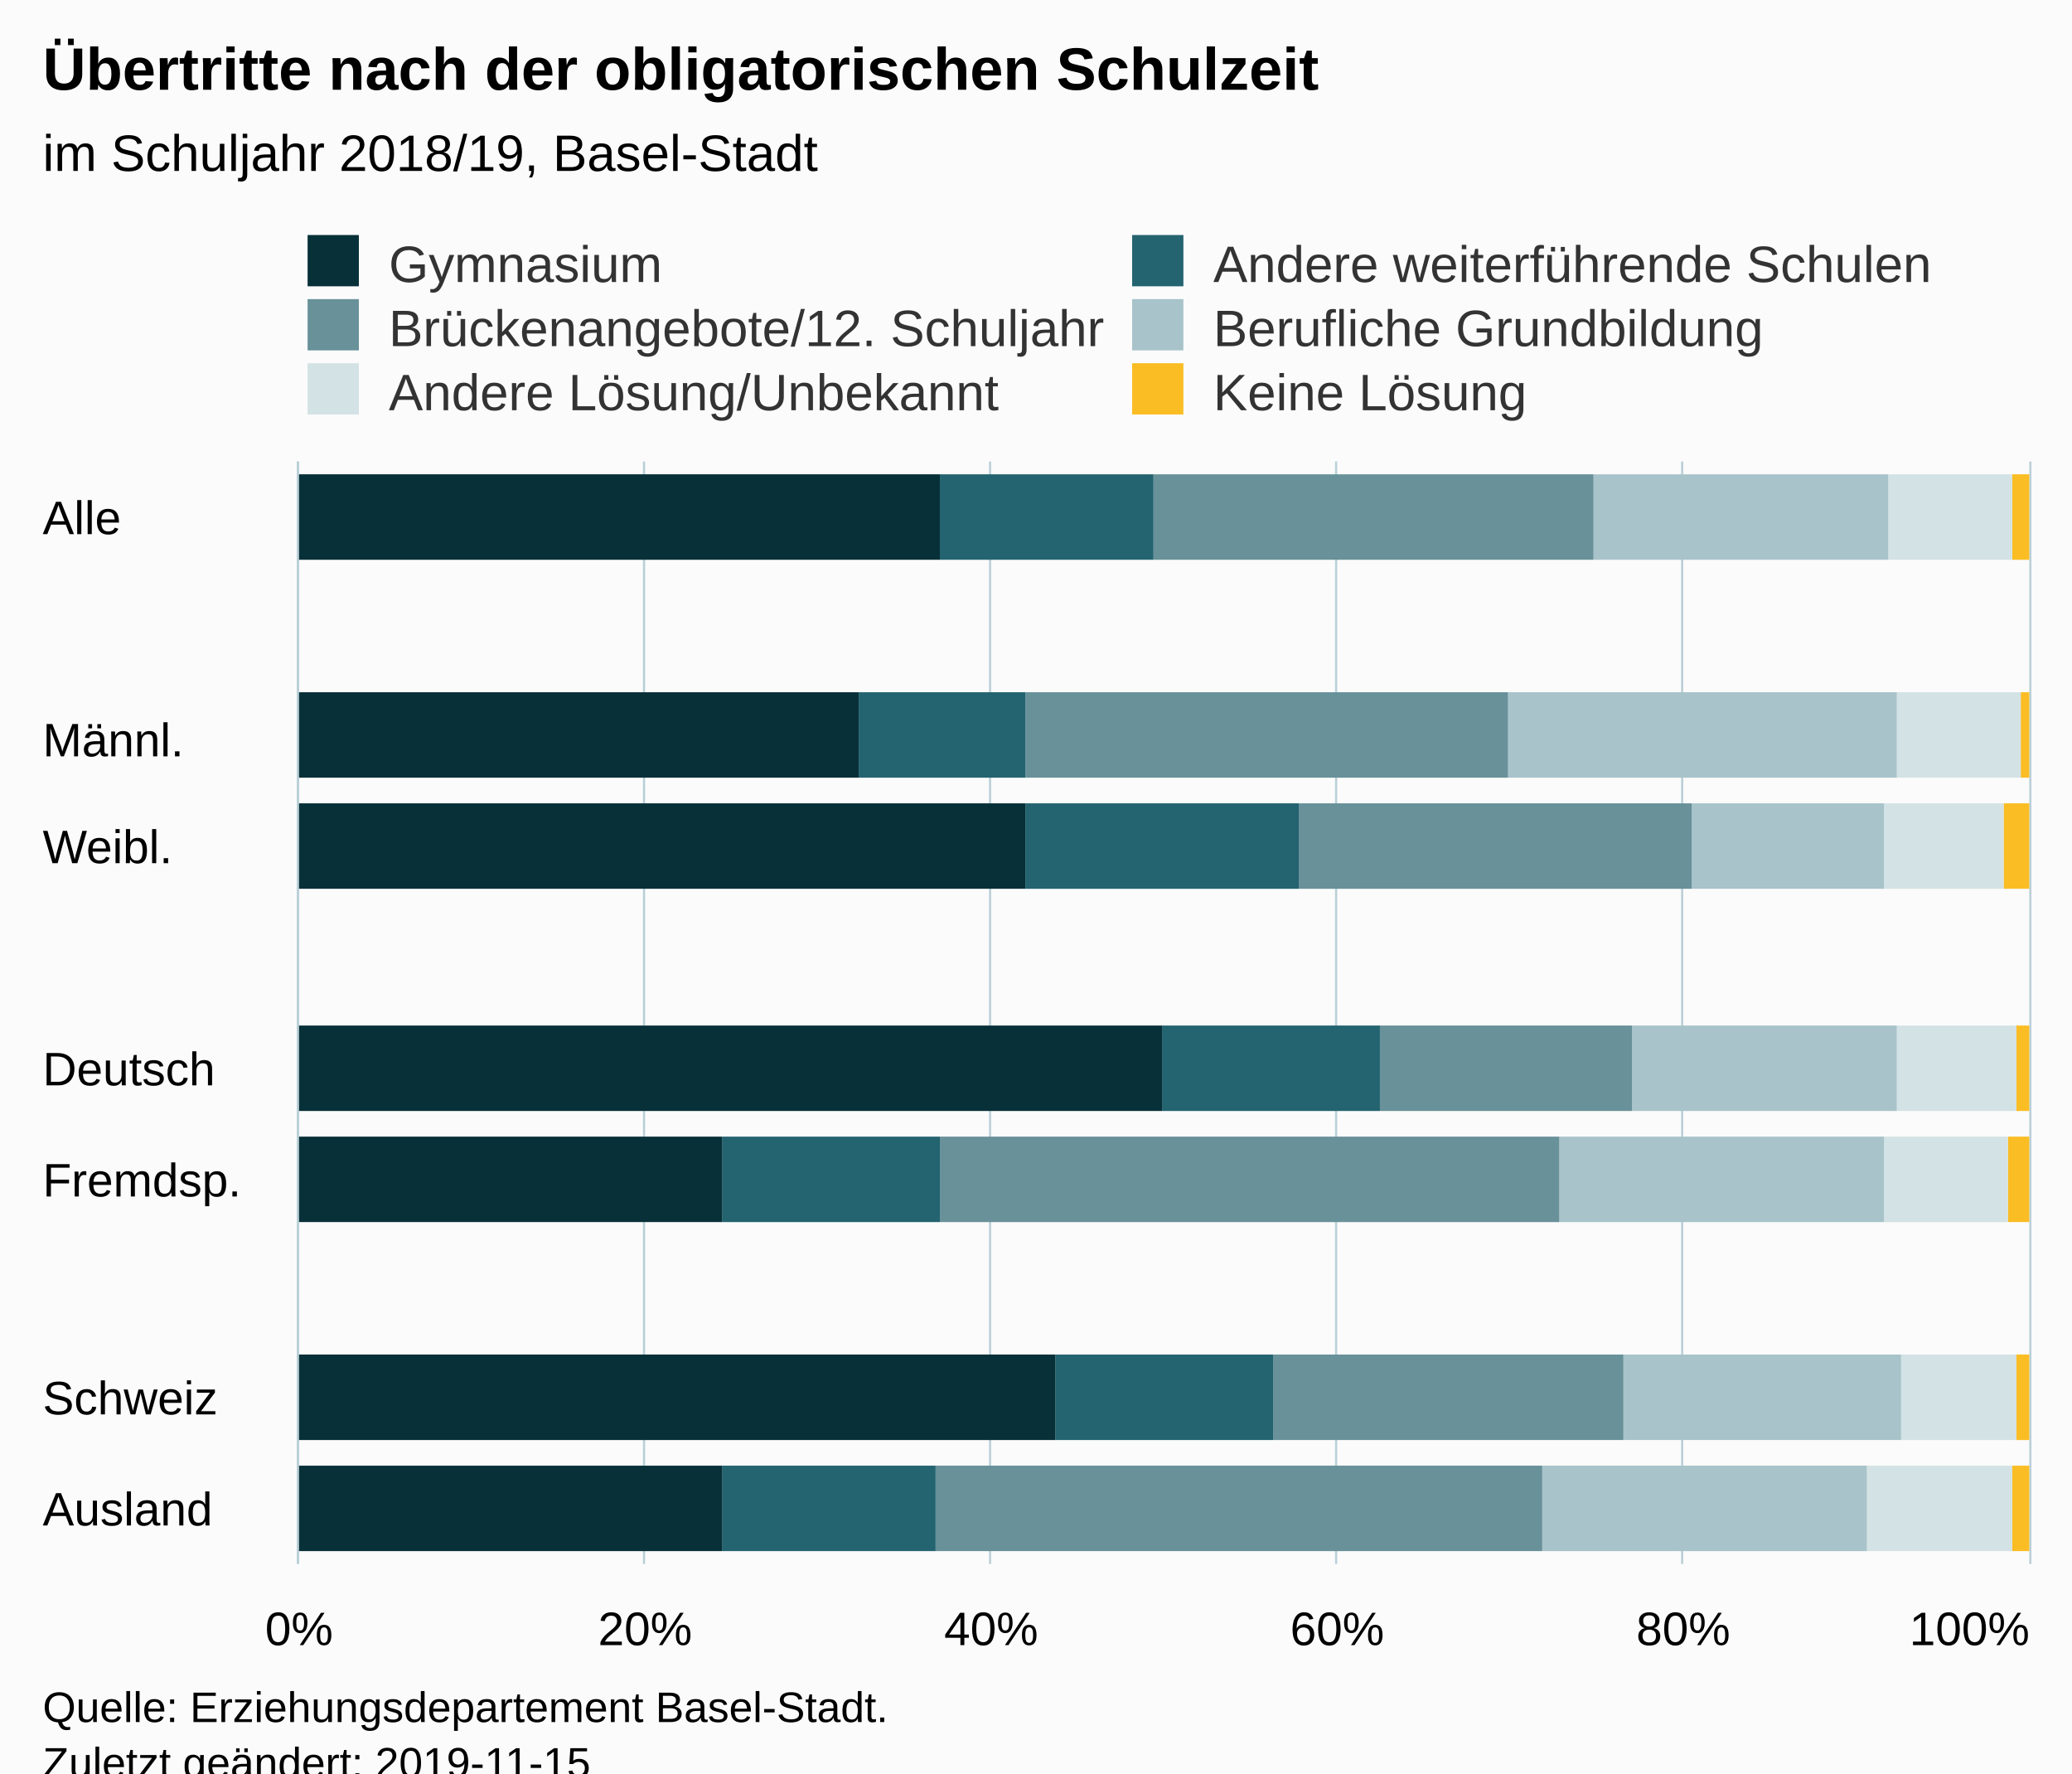
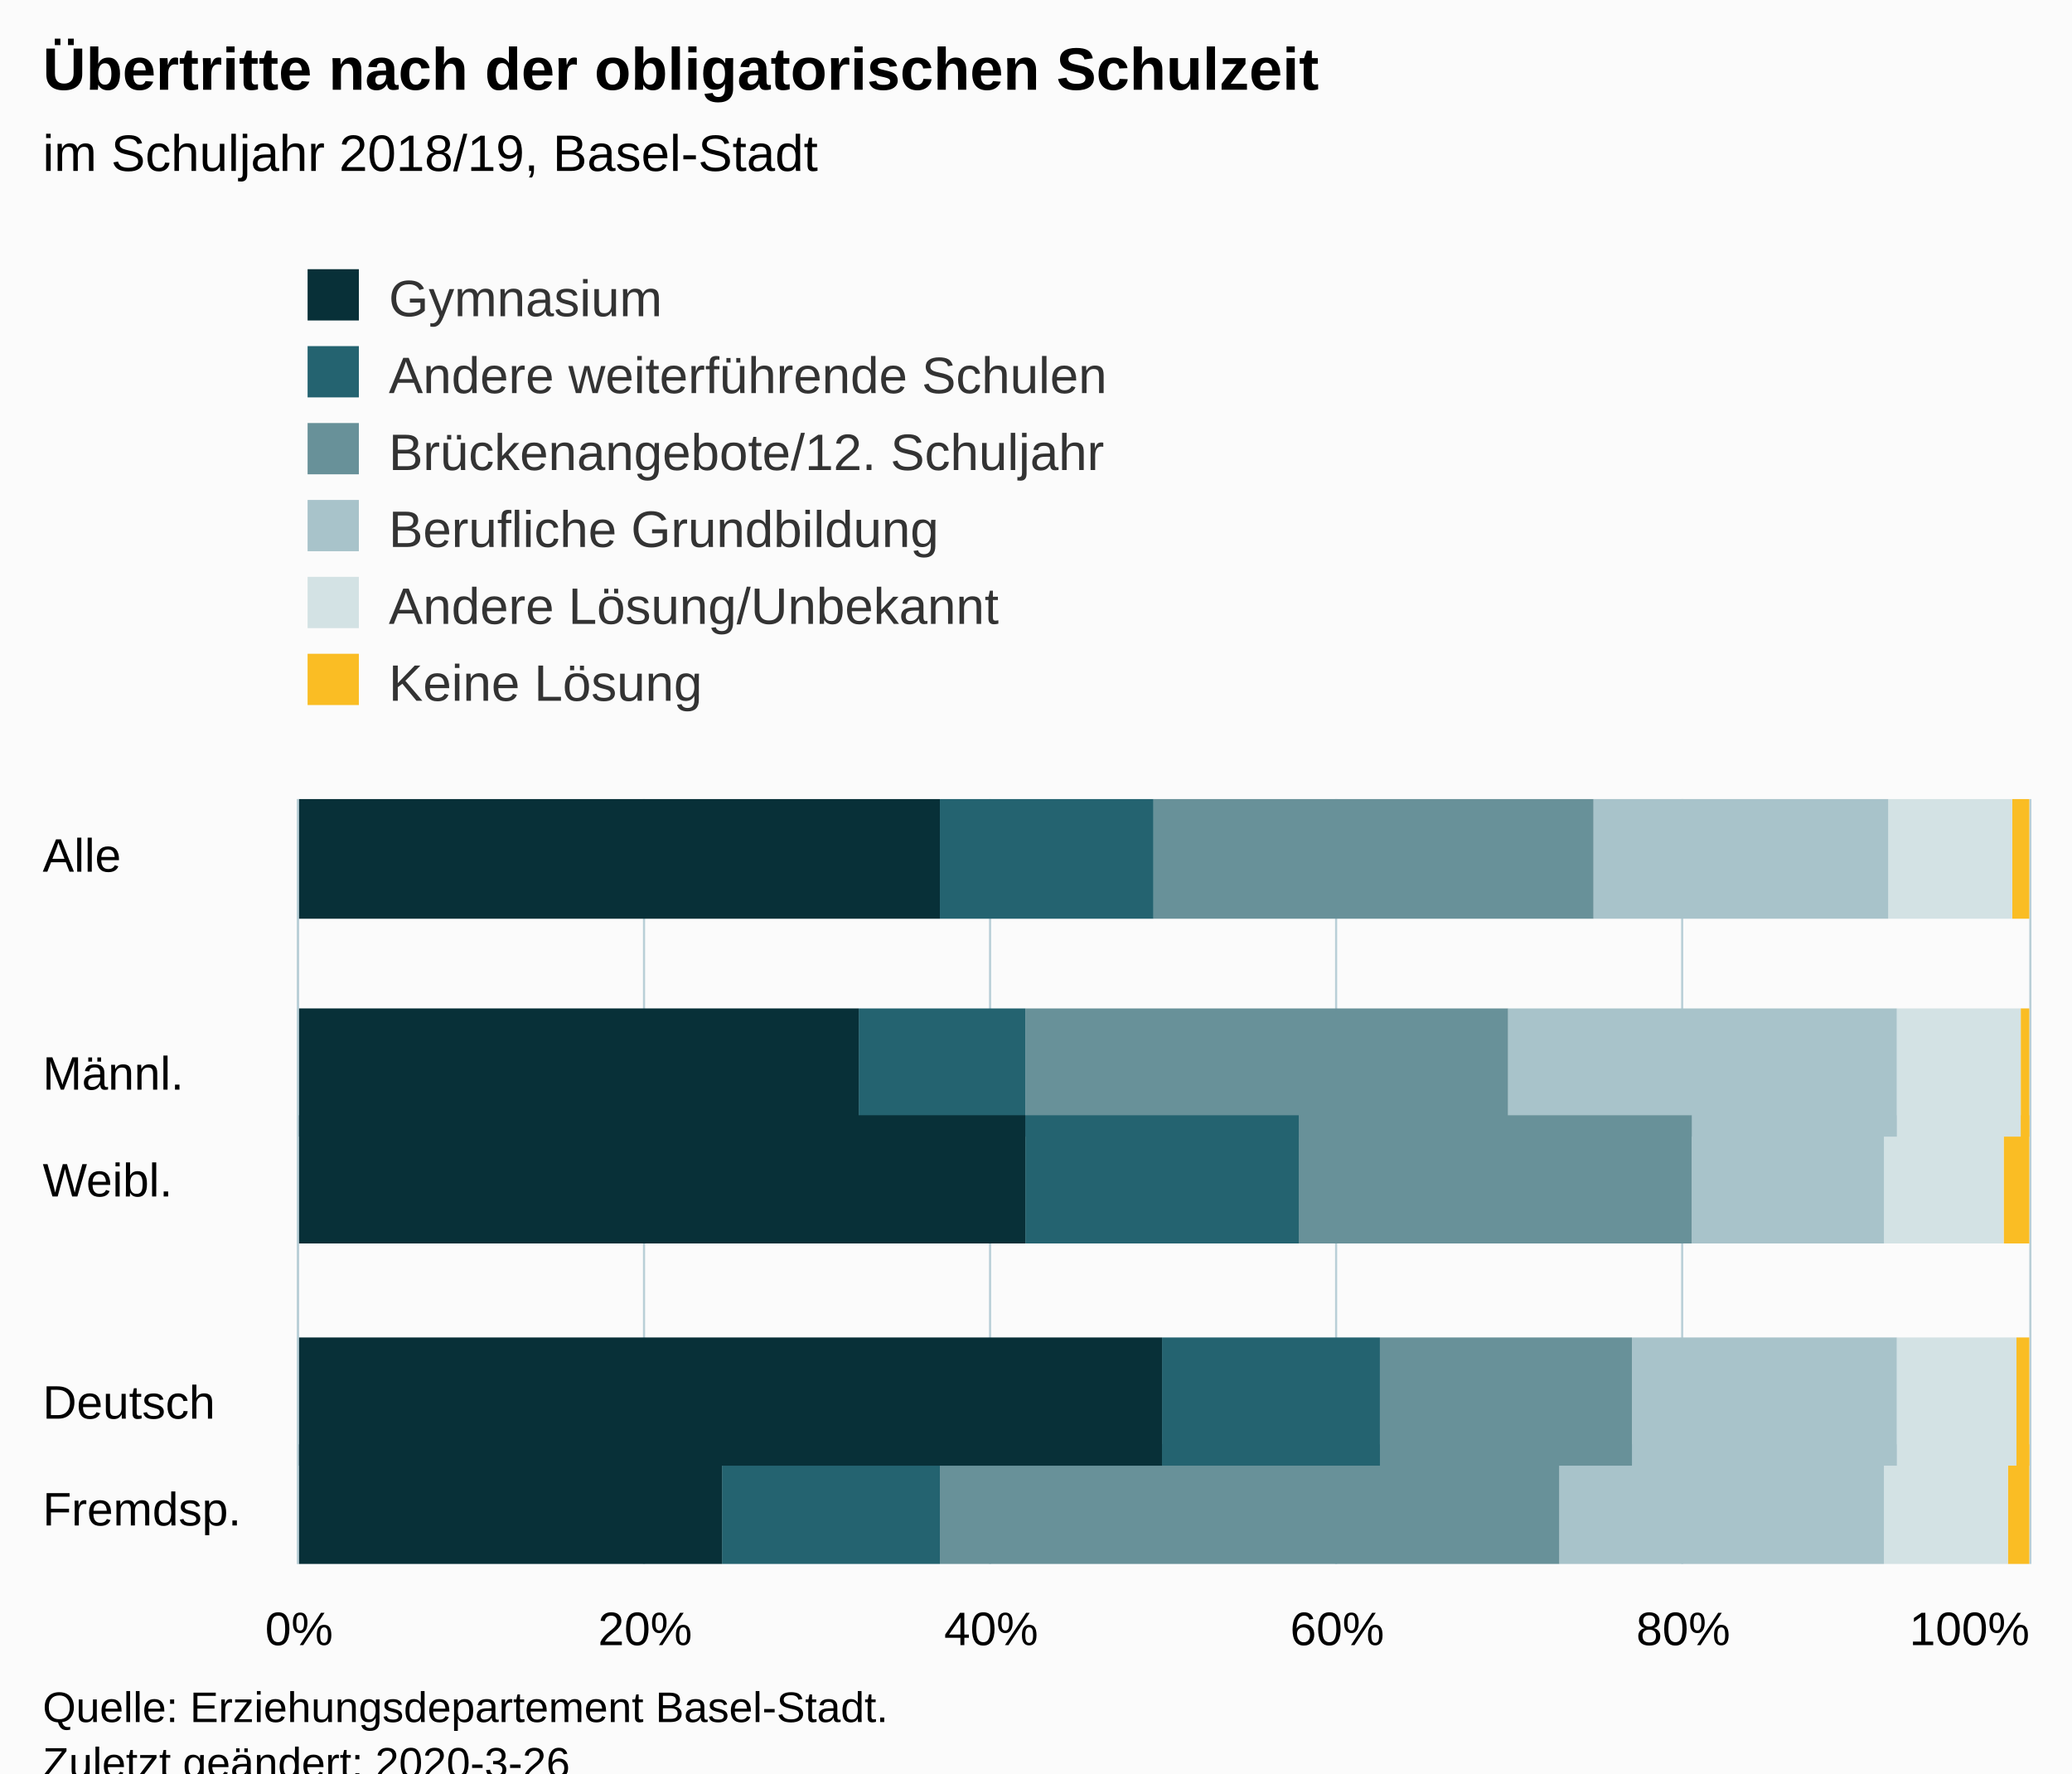
<svg xmlns="http://www.w3.org/2000/svg" version="1.1" class="highcharts-root" style="font-family:Arial;font-size:12px;" viewBox="0 0 485 415">
  <defs>
-     <clipPath id="highcharts-brzpwcj-6">
-       <rect x="0" y="0" width="258" height="405" fill="none" />
+     <clipPath id="highcharts-u5034du-6">
+       <rect x="0" y="0" width="179" height="405" fill="none" />
    </clipPath>
-     <clipPath id="highcharts-brzpwcj-7">
-       <rect x="0" y="0" width="258" height="405" fill="none" />
+     <clipPath id="highcharts-u5034du-7">
+       <rect x="0" y="0" width="179" height="405" fill="none" />
    </clipPath>
  </defs>
  <rect fill="#fbfbfb" class="highcharts-background" x="0" y="0" width="485" height="428" rx="0" ry="0" />
-   <rect fill="none" class="highcharts-plot-background" x="70" y="108" width="405" height="258" />
+   <rect fill="none" class="highcharts-plot-background" x="70" y="187" width="405" height="179" />
  <g class="highcharts-pane-group" data-z-index="0" />
  <g class="highcharts-grid highcharts-xaxis-grid " data-z-index="1">
-     <path fill="none" data-z-index="1" class="highcharts-grid-line" d="M 70 134.5 L 475 134.5" opacity="1" />
-     <path fill="none" data-z-index="1" class="highcharts-grid-line" d="M 70 160.5 L 475 160.5" opacity="1" />
-     <path fill="none" data-z-index="1" class="highcharts-grid-line" d="M 70 185.5 L 475 185.5" opacity="1" />
-     <path fill="none" data-z-index="1" class="highcharts-grid-line" d="M 70 211.5 L 475 211.5" opacity="1" />
-     <path fill="none" data-z-index="1" class="highcharts-grid-line" d="M 70 237.5 L 475 237.5" opacity="1" />
-     <path fill="none" data-z-index="1" class="highcharts-grid-line" d="M 70 263.5 L 475 263.5" opacity="1" />
+     <path fill="none" data-z-index="1" class="highcharts-grid-line" d="M 70 213.5 L 475 213.5" opacity="1" />
+     <path fill="none" data-z-index="1" class="highcharts-grid-line" d="M 70 238.5 L 475 238.5" opacity="1" />
+     <path fill="none" data-z-index="1" class="highcharts-grid-line" d="M 70 264.5 L 475 264.5" opacity="1" />
    <path fill="none" data-z-index="1" class="highcharts-grid-line" d="M 70 289.5 L 475 289.5" opacity="1" />
-     <path fill="none" data-z-index="1" class="highcharts-grid-line" d="M 70 314.5 L 475 314.5" opacity="1" />
+     <path fill="none" data-z-index="1" class="highcharts-grid-line" d="M 70 315.5 L 475 315.5" opacity="1" />
    <path fill="none" data-z-index="1" class="highcharts-grid-line" d="M 70 340.5 L 475 340.5" opacity="1" />
    <path fill="none" data-z-index="1" class="highcharts-grid-line" d="M 70 366.5 L 475 366.5" opacity="1" />
-     <path fill="none" data-z-index="1" class="highcharts-grid-line" d="M 70 108.5 L 475 108.5" opacity="1" />
+     <path fill="none" data-z-index="1" class="highcharts-grid-line" d="M 70 187.5 L 475 187.5" opacity="1" />
  </g>
  <g class="highcharts-grid highcharts-yaxis-grid " data-z-index="1">
-     <path fill="none" stroke="#B9CFD7" stroke-width="0.5" data-z-index="1" class="highcharts-grid-line" d="M 69.75 108 L 69.75 366" opacity="1" />
-     <path fill="none" stroke="#B9CFD7" stroke-width="0.5" data-z-index="1" class="highcharts-grid-line" d="M 150.75 108 L 150.75 366" opacity="1" />
-     <path fill="none" stroke="#B9CFD7" stroke-width="0.5" data-z-index="1" class="highcharts-grid-line" d="M 231.75 108 L 231.75 366" opacity="1" />
-     <path fill="none" stroke="#B9CFD7" stroke-width="0.5" data-z-index="1" class="highcharts-grid-line" d="M 312.75 108 L 312.75 366" opacity="1" />
-     <path fill="none" stroke="#B9CFD7" stroke-width="0.5" data-z-index="1" class="highcharts-grid-line" d="M 393.75 108 L 393.75 366" opacity="1" />
-     <path fill="none" stroke="#B9CFD7" stroke-width="0.5" data-z-index="1" class="highcharts-grid-line" d="M 475.25 108 L 475.25 366" opacity="1" />
+     <path fill="none" stroke="#B9CFD7" stroke-width="0.5" data-z-index="1" class="highcharts-grid-line" d="M 69.75 187 L 69.75 366" opacity="1" />
+     <path fill="none" stroke="#B9CFD7" stroke-width="0.5" data-z-index="1" class="highcharts-grid-line" d="M 150.75 187 L 150.75 366" opacity="1" />
+     <path fill="none" stroke="#B9CFD7" stroke-width="0.5" data-z-index="1" class="highcharts-grid-line" d="M 231.75 187 L 231.75 366" opacity="1" />
+     <path fill="none" stroke="#B9CFD7" stroke-width="0.5" data-z-index="1" class="highcharts-grid-line" d="M 312.75 187 L 312.75 366" opacity="1" />
+     <path fill="none" stroke="#B9CFD7" stroke-width="0.5" data-z-index="1" class="highcharts-grid-line" d="M 393.75 187 L 393.75 366" opacity="1" />
+     <path fill="none" stroke="#B9CFD7" stroke-width="0.5" data-z-index="1" class="highcharts-grid-line" d="M 475.25 187 L 475.25 366" opacity="1" />
  </g>
-   <rect fill="none" class="highcharts-plot-border" data-z-index="1" x="70" y="108" width="405" height="258" />
+   <rect fill="none" class="highcharts-plot-border" data-z-index="1" x="70" y="187" width="405" height="179" />
  <g class="highcharts-axis highcharts-xaxis " data-z-index="2">
-     <path fill="none" class="highcharts-axis-line" stroke="#B9CFD7" stroke-width="0.5" data-z-index="7" d="M 69.75 108 L 69.75 366" />
+     <path fill="none" class="highcharts-axis-line" stroke="#B9CFD7" stroke-width="0.5" data-z-index="7" d="M 69.75 187 L 69.75 366" />
  </g>
  <g class="highcharts-axis highcharts-yaxis " data-z-index="2">
    <path fill="none" class="highcharts-axis-line" data-z-index="7" d="M 70 366 L 475 366" />
  </g>
  <g class="highcharts-series-group" data-z-index="3">
-     <g data-z-index="0.1" class="highcharts-series highcharts-series-0 highcharts-column-series " transform="translate(475,366) rotate(90) scale(-1,1) scale(1 1)" clip-path="url(#highcharts-brzpwcj-7)">
-       <rect x="235" y="0" width="20" height="4" fill="#FABD24" class="highcharts-point" />
-       <rect x="184" y="0" width="20" height="2" fill="#FABD24" class="highcharts-point" />
-       <rect x="158" y="0" width="20" height="6" fill="#FABD24" class="highcharts-point" />
-       <rect x="106" y="0" width="20" height="3" fill="#FABD24" class="highcharts-point" />
-       <rect x="80" y="0" width="20" height="5" fill="#FABD24" class="highcharts-point" />
-       <rect x="29" y="0" width="20" height="3" fill="#FABD24" class="highcharts-point" />
-       <rect x="3" y="0" width="20" height="4" fill="#FABD24" class="highcharts-point" />
+     <g data-z-index="0.1" class="highcharts-series highcharts-series-0 highcharts-column-series " transform="translate(475,366) rotate(90) scale(-1,1) scale(1 1)" clip-path="url(#highcharts-u5034du-7)">
+       <rect x="151" y="0" width="30" height="4" fill="#FABD24" class="highcharts-point" />
+       <rect x="100" y="0" width="30" height="2" fill="#FABD24" class="highcharts-point" />
+       <rect x="75" y="0" width="30" height="6" fill="#FABD24" class="highcharts-point" />
+       <rect x="23" y="0" width="30" height="3" fill="#FABD24" class="highcharts-point" />
+       <rect x="-2" y="0" width="30" height="5" fill="#FABD24" class="highcharts-point" />
+       <rect x="-53" y="0" width="30" height="3" fill="#FABD24" class="highcharts-point" />
+       <rect x="-79" y="0" width="30" height="4" fill="#FABD24" class="highcharts-point" />
    </g>
    <g data-z-index="0.1" class="highcharts-markers highcharts-series-0 highcharts-column-series " transform="translate(475,366) rotate(90) scale(-1,1) scale(1 1)" clip-path="none" />
-     <g data-z-index="0.1" class="highcharts-series highcharts-series-1 highcharts-column-series " transform="translate(475,366) rotate(90) scale(-1,1) scale(1 1)" clip-path="url(#highcharts-brzpwcj-7)">
-       <rect x="235" y="4" width="20" height="29" fill="#D3E2E4" class="highcharts-point" />
-       <rect x="184" y="2" width="20" height="29" fill="#D3E2E4" class="highcharts-point" />
-       <rect x="158" y="6" width="20" height="28" fill="#D3E2E4" class="highcharts-point" />
-       <rect x="106" y="3" width="20" height="28" fill="#D3E2E4" class="highcharts-point" />
-       <rect x="80" y="5" width="20" height="29" fill="#D3E2E4" class="highcharts-point" />
-       <rect x="29" y="3" width="20" height="27" fill="#D3E2E4" class="highcharts-point" />
-       <rect x="3" y="4" width="20" height="34" fill="#D3E2E4" class="highcharts-point" />
+     <g data-z-index="0.1" class="highcharts-series highcharts-series-1 highcharts-column-series " transform="translate(475,366) rotate(90) scale(-1,1) scale(1 1)" clip-path="url(#highcharts-u5034du-7)">
+       <rect x="151" y="4" width="30" height="29" fill="#D3E2E4" class="highcharts-point" />
+       <rect x="100" y="2" width="30" height="29" fill="#D3E2E4" class="highcharts-point" />
+       <rect x="75" y="6" width="30" height="28" fill="#D3E2E4" class="highcharts-point" />
+       <rect x="23" y="3" width="30" height="28" fill="#D3E2E4" class="highcharts-point" />
+       <rect x="-2" y="5" width="30" height="29" fill="#D3E2E4" class="highcharts-point" />
+       <rect x="-53" y="3" width="30" height="27" fill="#D3E2E4" class="highcharts-point" />
+       <rect x="-79" y="4" width="30" height="34" fill="#D3E2E4" class="highcharts-point" />
    </g>
    <g data-z-index="0.1" class="highcharts-markers highcharts-series-1 highcharts-column-series " transform="translate(475,366) rotate(90) scale(-1,1) scale(1 1)" clip-path="none" />
-     <g data-z-index="0.1" class="highcharts-series highcharts-series-2 highcharts-column-series " transform="translate(475,366) rotate(90) scale(-1,1) scale(1 1)" clip-path="url(#highcharts-brzpwcj-7)">
-       <rect x="235" y="33" width="20" height="69" fill="#A8C3CA" class="highcharts-point" />
-       <rect x="184" y="31" width="20" height="91" fill="#A8C3CA" class="highcharts-point" />
-       <rect x="158" y="34" width="20" height="45" fill="#A8C3CA" class="highcharts-point" />
-       <rect x="106" y="31" width="20" height="62" fill="#A8C3CA" class="highcharts-point" />
-       <rect x="80" y="34" width="20" height="76" fill="#A8C3CA" class="highcharts-point" />
-       <rect x="29" y="30" width="20" height="65" fill="#A8C3CA" class="highcharts-point" />
-       <rect x="3" y="38" width="20" height="76" fill="#A8C3CA" class="highcharts-point" />
+     <g data-z-index="0.1" class="highcharts-series highcharts-series-2 highcharts-column-series " transform="translate(475,366) rotate(90) scale(-1,1) scale(1 1)" clip-path="url(#highcharts-u5034du-7)">
+       <rect x="151" y="33" width="30" height="69" fill="#A8C3CA" class="highcharts-point" />
+       <rect x="100" y="31" width="30" height="91" fill="#A8C3CA" class="highcharts-point" />
+       <rect x="75" y="34" width="30" height="45" fill="#A8C3CA" class="highcharts-point" />
+       <rect x="23" y="31" width="30" height="62" fill="#A8C3CA" class="highcharts-point" />
+       <rect x="-2" y="34" width="30" height="76" fill="#A8C3CA" class="highcharts-point" />
+       <rect x="-53" y="30" width="30" height="65" fill="#A8C3CA" class="highcharts-point" />
+       <rect x="-79" y="38" width="30" height="76" fill="#A8C3CA" class="highcharts-point" />
    </g>
    <g data-z-index="0.1" class="highcharts-markers highcharts-series-2 highcharts-column-series " transform="translate(475,366) rotate(90) scale(-1,1) scale(1 1)" clip-path="none" />
-     <g data-z-index="0.1" class="highcharts-series highcharts-series-3 highcharts-column-series " transform="translate(475,366) rotate(90) scale(-1,1) scale(1 1)" clip-path="url(#highcharts-brzpwcj-7)">
-       <rect x="235" y="102" width="20" height="103" fill="#689199" class="highcharts-point" />
-       <rect x="184" y="122" width="20" height="113" fill="#689199" class="highcharts-point" />
-       <rect x="158" y="79" width="20" height="92" fill="#689199" class="highcharts-point" />
-       <rect x="106" y="93" width="20" height="59" fill="#689199" class="highcharts-point" />
-       <rect x="80" y="110" width="20" height="145" fill="#689199" class="highcharts-point" />
-       <rect x="29" y="95" width="20" height="82" fill="#689199" class="highcharts-point" />
-       <rect x="3" y="114" width="20" height="142" fill="#689199" class="highcharts-point" />
+     <g data-z-index="0.1" class="highcharts-series highcharts-series-3 highcharts-column-series " transform="translate(475,366) rotate(90) scale(-1,1) scale(1 1)" clip-path="url(#highcharts-u5034du-7)">
+       <rect x="151" y="102" width="30" height="103" fill="#689199" class="highcharts-point" />
+       <rect x="100" y="122" width="30" height="113" fill="#689199" class="highcharts-point" />
+       <rect x="75" y="79" width="30" height="92" fill="#689199" class="highcharts-point" />
+       <rect x="23" y="93" width="30" height="59" fill="#689199" class="highcharts-point" />
+       <rect x="-2" y="110" width="30" height="145" fill="#689199" class="highcharts-point" />
+       <rect x="-53" y="95" width="30" height="82" fill="#689199" class="highcharts-point" />
+       <rect x="-79" y="114" width="30" height="142" fill="#689199" class="highcharts-point" />
    </g>
    <g data-z-index="0.1" class="highcharts-markers highcharts-series-3 highcharts-column-series " transform="translate(475,366) rotate(90) scale(-1,1) scale(1 1)" clip-path="none" />
-     <g data-z-index="0.1" class="highcharts-series highcharts-series-4 highcharts-column-series " transform="translate(475,366) rotate(90) scale(-1,1) scale(1 1)" clip-path="url(#highcharts-brzpwcj-7)">
-       <rect x="235" y="205" width="20" height="50" fill="#246370" class="highcharts-point" />
-       <rect x="184" y="235" width="20" height="39" fill="#246370" class="highcharts-point" />
-       <rect x="158" y="171" width="20" height="64" fill="#246370" class="highcharts-point" />
-       <rect x="106" y="152" width="20" height="51" fill="#246370" class="highcharts-point" />
-       <rect x="80" y="255" width="20" height="51" fill="#246370" class="highcharts-point" />
-       <rect x="29" y="177" width="20" height="51" fill="#246370" class="highcharts-point" />
-       <rect x="3" y="256" width="20" height="50" fill="#246370" class="highcharts-point" />
+     <g data-z-index="0.1" class="highcharts-series highcharts-series-4 highcharts-column-series " transform="translate(475,366) rotate(90) scale(-1,1) scale(1 1)" clip-path="url(#highcharts-u5034du-7)">
+       <rect x="151" y="205" width="30" height="50" fill="#246370" class="highcharts-point" />
+       <rect x="100" y="235" width="30" height="39" fill="#246370" class="highcharts-point" />
+       <rect x="75" y="171" width="30" height="64" fill="#246370" class="highcharts-point" />
+       <rect x="23" y="152" width="30" height="51" fill="#246370" class="highcharts-point" />
+       <rect x="-2" y="255" width="30" height="51" fill="#246370" class="highcharts-point" />
+       <rect x="-53" y="177" width="30" height="51" fill="#246370" class="highcharts-point" />
+       <rect x="-79" y="256" width="30" height="50" fill="#246370" class="highcharts-point" />
    </g>
    <g data-z-index="0.1" class="highcharts-markers highcharts-series-4 highcharts-column-series " transform="translate(475,366) rotate(90) scale(-1,1) scale(1 1)" clip-path="none" />
-     <g data-z-index="0.1" class="highcharts-series highcharts-series-5 highcharts-column-series " transform="translate(475,366) rotate(90) scale(-1,1) scale(1 1)" clip-path="url(#highcharts-brzpwcj-7)">
-       <rect x="235" y="255" width="20" height="151" fill="#083038" class="highcharts-point" />
-       <rect x="184" y="274" width="20" height="132" fill="#083038" class="highcharts-point" />
-       <rect x="158" y="235" width="20" height="171" fill="#083038" class="highcharts-point" />
-       <rect x="106" y="203" width="20" height="203" fill="#083038" class="highcharts-point" />
-       <rect x="80" y="306" width="20" height="100" fill="#083038" class="highcharts-point" />
-       <rect x="29" y="228" width="20" height="178" fill="#083038" class="highcharts-point" />
-       <rect x="3" y="306" width="20" height="100" fill="#083038" class="highcharts-point" />
+     <g data-z-index="0.1" class="highcharts-series highcharts-series-5 highcharts-column-series " transform="translate(475,366) rotate(90) scale(-1,1) scale(1 1)" clip-path="url(#highcharts-u5034du-7)">
+       <rect x="151" y="255" width="30" height="151" fill="#083038" class="highcharts-point" />
+       <rect x="100" y="274" width="30" height="132" fill="#083038" class="highcharts-point" />
+       <rect x="75" y="235" width="30" height="171" fill="#083038" class="highcharts-point" />
+       <rect x="23" y="203" width="30" height="203" fill="#083038" class="highcharts-point" />
+       <rect x="-2" y="306" width="30" height="100" fill="#083038" class="highcharts-point" />
+       <rect x="-53" y="228" width="30" height="178" fill="#083038" class="highcharts-point" />
+       <rect x="-79" y="306" width="30" height="100" fill="#083038" class="highcharts-point" />
    </g>
    <g data-z-index="0.1" class="highcharts-markers highcharts-series-5 highcharts-column-series " transform="translate(475,366) rotate(90) scale(-1,1) scale(1 1)" clip-path="none" />
  </g>
  <text x="10" text-anchor="start" class="highcharts-title" data-z-index="4" style="color:#000000;font-size:14px;font-weight:bold;fill:#000000;" y="21">
    <tspan>Übertritte nach der obligatorischen Schulzeit</tspan>
  </text>
  <text x="10" text-anchor="start" class="highcharts-subtitle" data-z-index="4" style="color:#000000;font-size:12px;font-weight:normal;font-family:Arial;fill:#000000;" y="40">
    <tspan>im Schuljahr 2018/19, Basel-Stadt</tspan>
  </text>
-   <g class="highcharts-legend" data-z-index="7" transform="translate(70,56)">
-     <rect fill="none" class="highcharts-legend-box" rx="0" ry="0" x="0" y="0" width="386" height="40" visibility="visible" />
+   <g class="highcharts-legend" data-z-index="7" transform="translate(62,56)">
+     <rect fill="none" class="highcharts-legend-box" rx="0" ry="0" x="0" y="0" width="209" height="119" visibility="visible" />
    <g data-z-index="1">
      <g>
-         <g class="highcharts-legend-item highcharts-column-series highcharts-color-undefined highcharts-series-5" data-z-index="1" transform="translate(0,-5)">
+         <g class="highcharts-legend-item highcharts-column-series highcharts-color-undefined highcharts-series-5" data-z-index="1" transform="translate(8,3)">
          <text x="21" style="color:#333333;font-size:12px;font-weight:normal;cursor:pointer;fill:#333333;" text-anchor="start" data-z-index="2" y="15">
            <tspan>Gymnasium</tspan>
          </text>
          <rect x="2" y="4" width="12" height="12" fill="#083038" class="highcharts-point" data-z-index="3" />
        </g>
-         <g class="highcharts-legend-item highcharts-column-series highcharts-color-undefined highcharts-series-4" data-z-index="1" transform="translate(193,-5)">
+         <g class="highcharts-legend-item highcharts-column-series highcharts-color-undefined highcharts-series-4" data-z-index="1" transform="translate(8,21)">
          <text x="21" y="15" style="color:#333333;font-size:12px;font-weight:normal;cursor:pointer;fill:#333333;" text-anchor="start" data-z-index="2">
            <tspan>Andere weiterführende Schulen</tspan>
          </text>
          <rect x="2" y="4" width="12" height="12" fill="#246370" class="highcharts-point" data-z-index="3" />
        </g>
-         <g class="highcharts-legend-item highcharts-column-series highcharts-color-undefined highcharts-series-3" data-z-index="1" transform="translate(0,10)">
+         <g class="highcharts-legend-item highcharts-column-series highcharts-color-undefined highcharts-series-3" data-z-index="1" transform="translate(8,39)">
          <text x="21" y="15" style="color:#333333;font-size:12px;font-weight:normal;cursor:pointer;fill:#333333;" text-anchor="start" data-z-index="2">
            <tspan>Brückenangebote/12. Schuljahr</tspan>
          </text>
          <rect x="2" y="4" width="12" height="12" fill="#689199" class="highcharts-point" data-z-index="3" />
        </g>
-         <g class="highcharts-legend-item highcharts-column-series highcharts-color-undefined highcharts-series-2" data-z-index="1" transform="translate(193,10)">
+         <g class="highcharts-legend-item highcharts-column-series highcharts-color-undefined highcharts-series-2" data-z-index="1" transform="translate(8,57)">
          <text x="21" y="15" style="color:#333333;font-size:12px;font-weight:normal;cursor:pointer;fill:#333333;" text-anchor="start" data-z-index="2">
            <tspan>Berufliche Grundbildung</tspan>
          </text>
          <rect x="2" y="4" width="12" height="12" fill="#A8C3CA" class="highcharts-point" data-z-index="3" />
        </g>
-         <g class="highcharts-legend-item highcharts-column-series highcharts-color-undefined highcharts-series-1" data-z-index="1" transform="translate(0,25)">
+         <g class="highcharts-legend-item highcharts-column-series highcharts-color-undefined highcharts-series-1" data-z-index="1" transform="translate(8,75)">
          <text x="21" y="15" style="color:#333333;font-size:12px;font-weight:normal;cursor:pointer;fill:#333333;" text-anchor="start" data-z-index="2">
            <tspan>Andere Lösung/Unbekannt</tspan>
          </text>
          <rect x="2" y="4" width="12" height="12" fill="#D3E2E4" class="highcharts-point" data-z-index="3" />
        </g>
-         <g class="highcharts-legend-item highcharts-column-series highcharts-color-undefined highcharts-series-0" data-z-index="1" transform="translate(193,25)">
+         <g class="highcharts-legend-item highcharts-column-series highcharts-color-undefined highcharts-series-0" data-z-index="1" transform="translate(8,93)">
          <text x="21" y="15" style="color:#333333;font-size:12px;font-weight:normal;cursor:pointer;fill:#333333;" text-anchor="start" data-z-index="2">
            <tspan>Keine Lösung</tspan>
          </text>
          <rect x="2" y="4" width="12" height="12" fill="#FABD24" class="highcharts-point" data-z-index="3" />
        </g>
      </g>
    </g>
  </g>
  <g class="highcharts-axis-labels highcharts-xaxis-labels " data-z-index="7">
-     <text x="10" style="color:#000000;cursor:default;font-size:11px;fill:#000000;" text-anchor="start" transform="translate(0,0)" y="125" opacity="1">Alle</text>
-     <text x="10" style="color:#000000;cursor:default;font-size:11px;fill:#000000;" text-anchor="start" transform="translate(0,0)" y="158" opacity="1" />
-     <text x="10" style="color:#000000;cursor:default;font-size:11px;fill:#000000;" text-anchor="start" transform="translate(0,0)" y="177" opacity="1">Männl.</text>
-     <text x="10" style="color:#000000;cursor:default;font-size:11px;fill:#000000;" text-anchor="start" transform="translate(0,0)" y="202" opacity="1">Weibl.</text>
-     <text x="10" style="color:#000000;cursor:default;font-size:11px;fill:#000000;" text-anchor="start" transform="translate(0,0)" y="235" opacity="1" />
-     <text x="10" style="color:#000000;cursor:default;font-size:11px;fill:#000000;" text-anchor="start" transform="translate(0,0)" y="254" opacity="1">Deutsch</text>
-     <text x="10" style="color:#000000;cursor:default;font-size:11px;fill:#000000;" text-anchor="start" transform="translate(0,0)" y="280" opacity="1">Fremdsp.</text>
+     <text x="10" style="color:#000000;cursor:default;font-size:11px;fill:#000000;" text-anchor="start" transform="translate(0,0)" y="204" opacity="1">Alle</text>
+     <text x="10" style="color:#000000;cursor:default;font-size:11px;fill:#000000;" text-anchor="start" transform="translate(0,0)" y="236" opacity="1" />
+     <text x="10" style="color:#000000;cursor:default;font-size:11px;fill:#000000;" text-anchor="start" transform="translate(0,0)" y="255" opacity="1">Männl.</text>
+     <text x="10" style="color:#000000;cursor:default;font-size:11px;fill:#000000;" text-anchor="start" transform="translate(0,0)" y="280" opacity="1">Weibl.</text>
    <text x="10" style="color:#000000;cursor:default;font-size:11px;fill:#000000;" text-anchor="start" transform="translate(0,0)" y="313" opacity="1" />
-     <text x="10" style="color:#000000;cursor:default;font-size:11px;fill:#000000;" text-anchor="start" transform="translate(0,0)" y="331" opacity="1">Schweiz</text>
-     <text x="10" style="color:#000000;cursor:default;font-size:11px;fill:#000000;" text-anchor="start" transform="translate(0,0)" y="357" opacity="1">Ausland</text>
+     <text x="10" style="color:#000000;cursor:default;font-size:11px;fill:#000000;" text-anchor="start" transform="translate(0,0)" y="332" opacity="1">Deutsch</text>
+     <text x="10" style="color:#000000;cursor:default;font-size:11px;fill:#000000;" text-anchor="start" transform="translate(0,0)" y="357" opacity="1">Fremdsp.</text>
  </g>
  <g class="highcharts-axis-labels highcharts-yaxis-labels " data-z-index="7">
    <text x="70" style="color:#000000;cursor:default;font-size:11px;fill:#000000;" text-anchor="middle" transform="translate(0,0)" y="385" opacity="1">0%</text>
    <text x="151" style="color:#000000;cursor:default;font-size:11px;fill:#000000;" text-anchor="middle" transform="translate(0,0)" y="385" opacity="1">20%</text>
    <text x="232" style="color:#000000;cursor:default;font-size:11px;fill:#000000;" text-anchor="middle" transform="translate(0,0)" y="385" opacity="1">40%</text>
    <text x="313" style="color:#000000;cursor:default;font-size:11px;fill:#000000;" text-anchor="middle" transform="translate(0,0)" y="385" opacity="1">60%</text>
    <text x="394" style="color:#000000;cursor:default;font-size:11px;fill:#000000;" text-anchor="middle" transform="translate(0,0)" y="385" opacity="1">80%</text>
    <text x="461" style="color:#000000;cursor:default;font-size:11px;fill:#000000;" text-anchor="middle" transform="translate(0,0)" y="385" opacity="1">100%</text>
  </g>
  <text x="10" class="highcharts-credits" text-anchor="start" data-z-index="8" style="cursor:default;color:#000000;font-size:10px;fill:#000000;" y="403">
    <tspan>Quelle: Erziehungsdepartement Basel-Stadt.</tspan>
-     <tspan x="10" dy="13">Zuletzt geändert: 2019-11-15</tspan>
+     <tspan x="10" dy="13">Zuletzt geändert: 2020-3-26</tspan>
  </text>
</svg>
